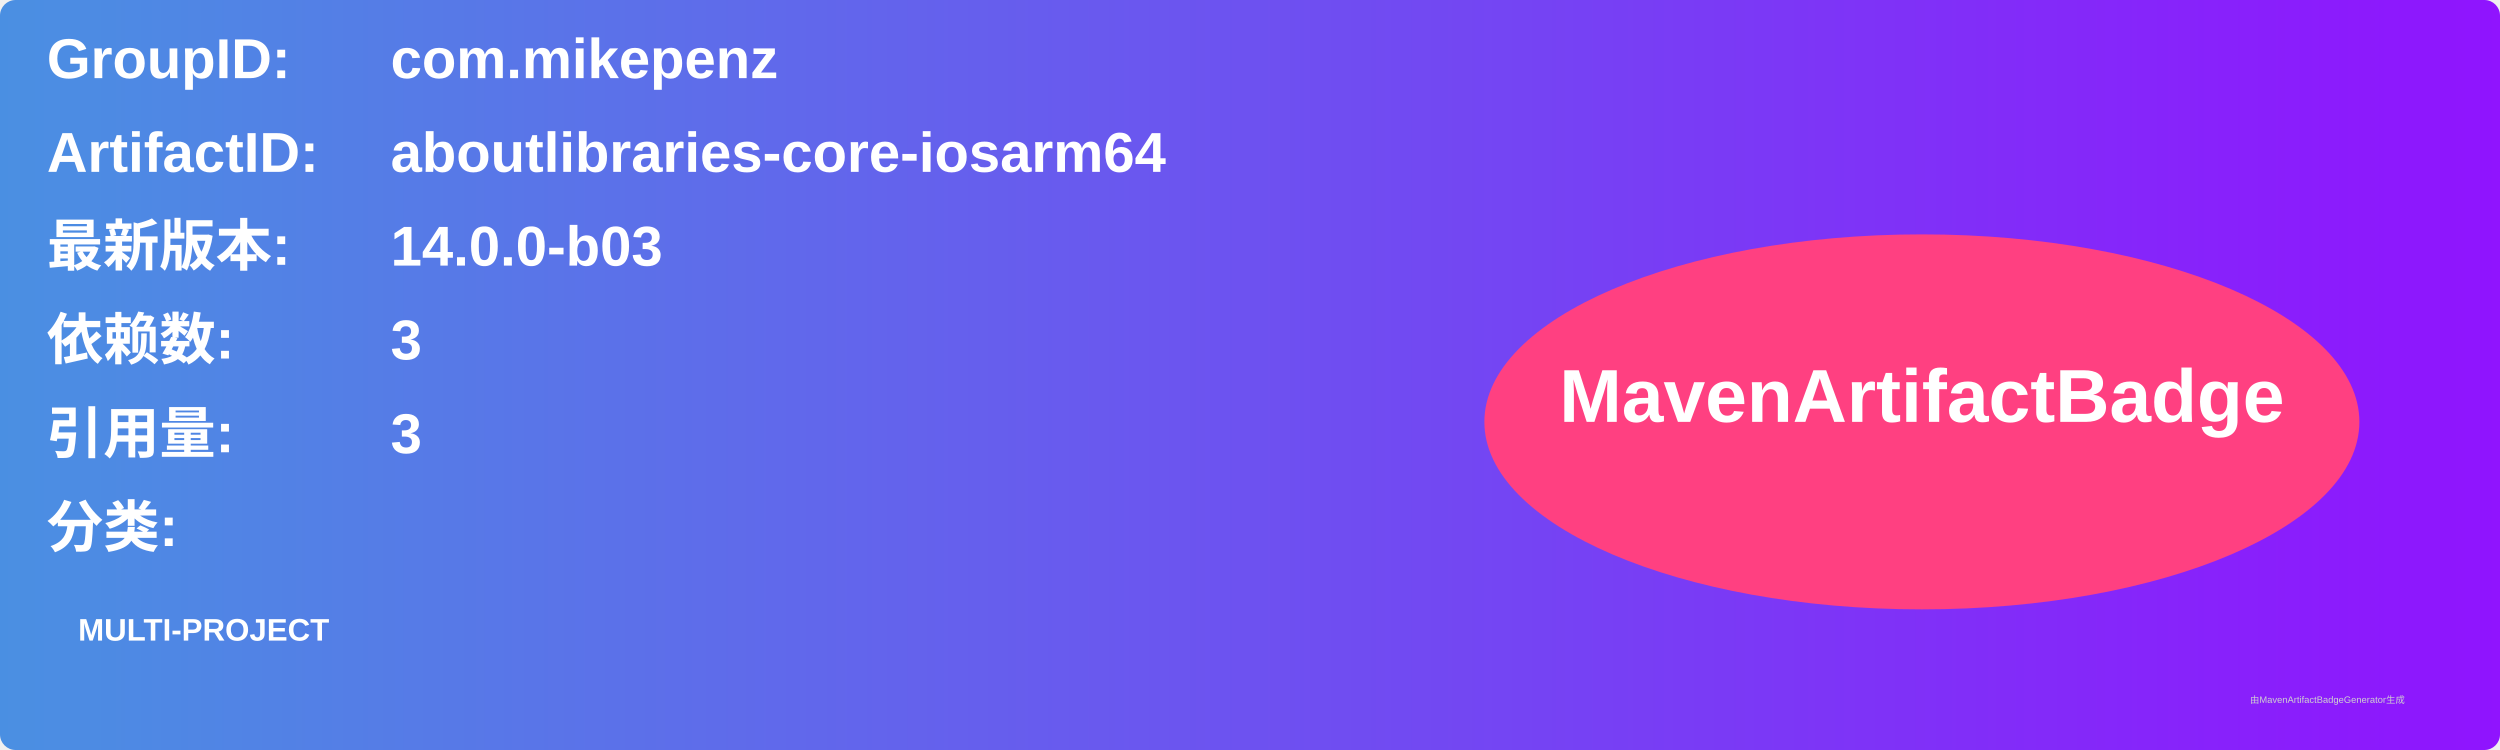
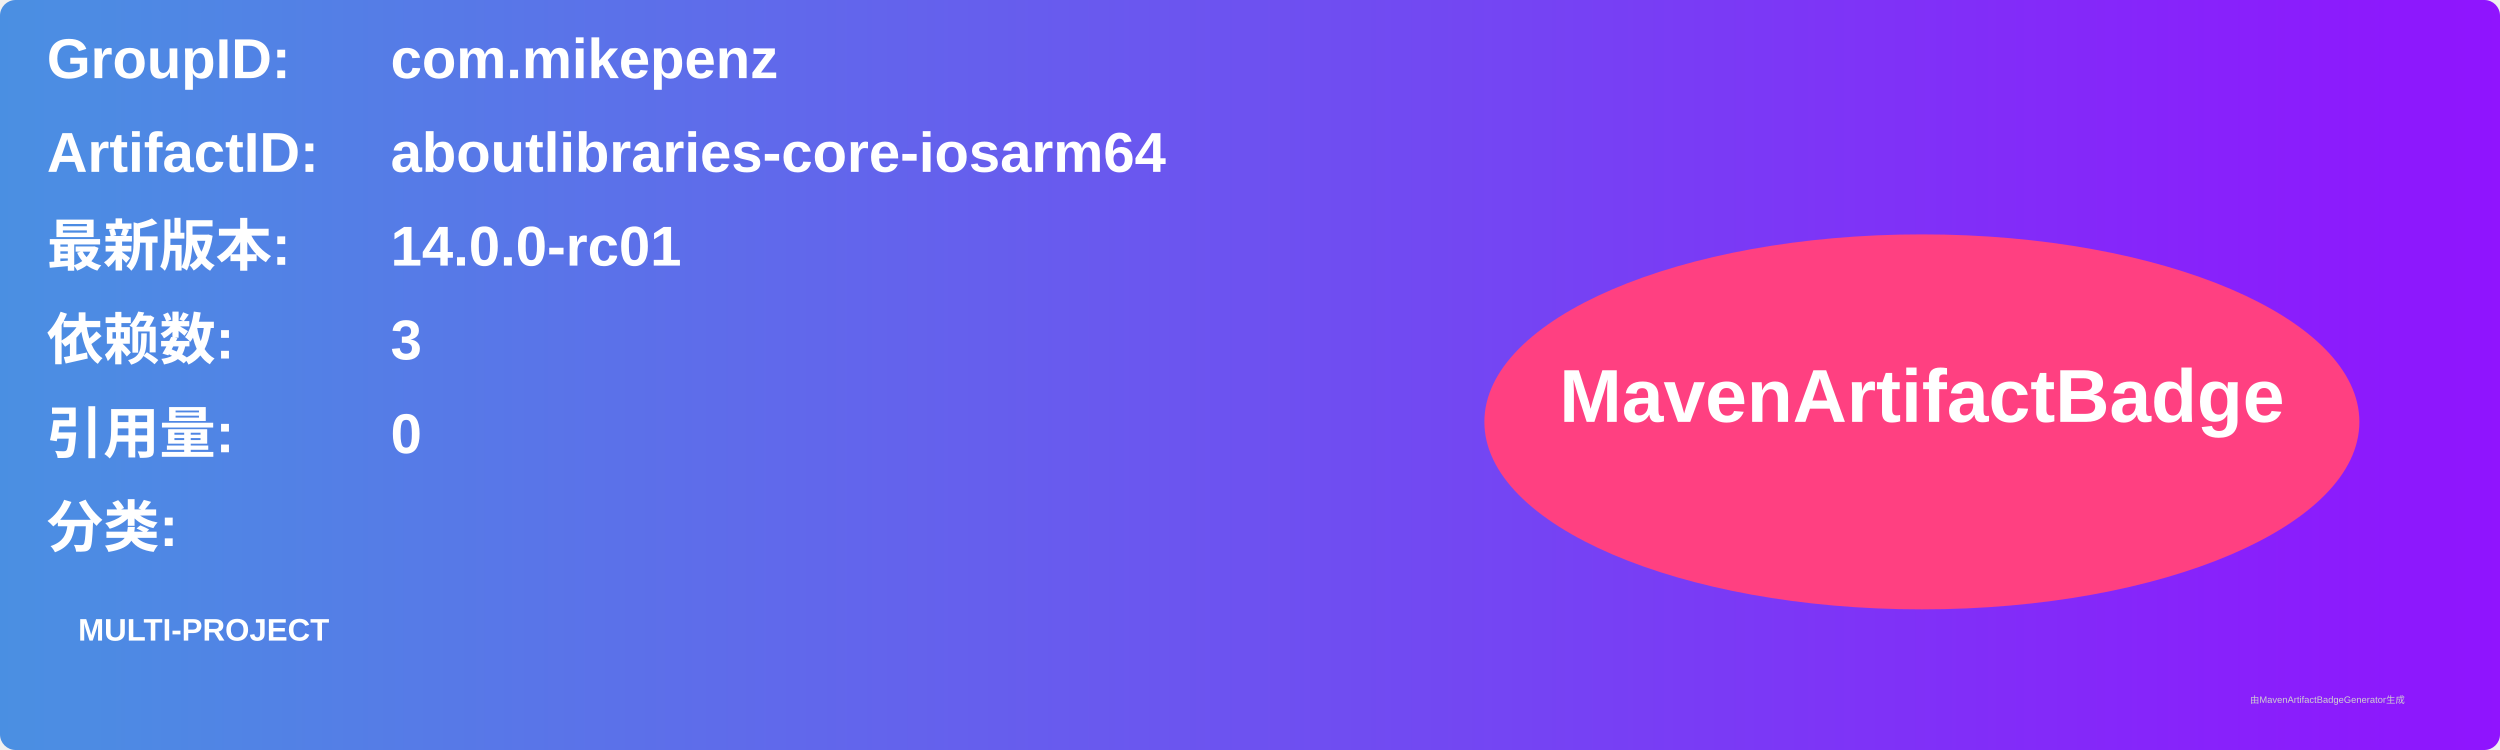
<svg xmlns="http://www.w3.org/2000/svg" width="800" height="240" viewBox="0 0 800 240">
  <linearGradient id="grad" x1="0%" y1="0%" x2="100%" y2="0%">
    <stop offset="0%" stop-color="#4a90e2" />
    <stop offset="100%" stop-color="#9013fe" />
  </linearGradient>
  <rect width="100%" height="100%" rx="5" ry="5" fill="url(#grad)" />
  <g transform="translate(15, 15)">
    <text x="0" y="10" font-family="Arial" font-size="18" fill="white" font-weight="bold" width="260">GroupID:</text>
    <text x="110" y="10" font-family="Arial" font-size="18" fill="white" font-weight="bold" width="460">com.mikepenz</text>
    <text x="0" y="40" font-family="Arial" font-size="18" fill="white" font-weight="bold" width="260">ArtifactID:</text>
    <text x="110" y="40" font-family="Arial" font-size="18" fill="white" font-weight="bold" width="460">aboutlibraries-core-iosarm64</text>
    <text x="0" y="70" font-family="Arial" font-size="18" fill="white" font-weight="bold">最新版本:</text>
    <text x="110" y="70" font-family="Arial" font-size="18" fill="white" font-weight="bold">
-       <tspan font-weight="bold">14.0.0-b03</tspan>
+       <tspan font-weight="bold">14.0.0-rc01</tspan>
    </text>
    <text x="0" y="100" font-family="Arial" font-size="18" fill="white" font-weight="bold">依赖数: </text>
    <text x="110" y="100" font-family="Arial" font-size="18" fill="white">
      <tspan font-weight="bold">3</tspan>
    </text>
    <text x="0" y="130" font-family="Arial" font-size="18" fill="white" font-weight="bold">引用量: </text>
    <text x="110" y="130" font-family="Arial" font-size="18" fill="white">
-       <tspan font-weight="bold">3</tspan>
+       <tspan font-weight="bold">0</tspan>
    </text>
    <text x="0" y="160" font-family="Arial" font-size="18" fill="white" font-weight="bold">分类:</text>
    <text x="10" y="190" font-family="Arial" font-size="10" fill="white">
      <tspan font-weight="bold">MULTI-PROJECT</tspan>
    </text>
    <ellipse cx="600" cy="120" rx="140" ry="60" fill="#ff4081" />
    <text x="600" y="120" text-anchor="middle" font-family="Arial" font-size="24" fill="white" font-weight="bold">MavenArtifactBadge</text>
  </g>
  <text x="720" y="225" font-family="Arial" font-size="3" fill="#d0d0d0">由MavenArtifactBadgeGenerator生成</text>
</svg>
